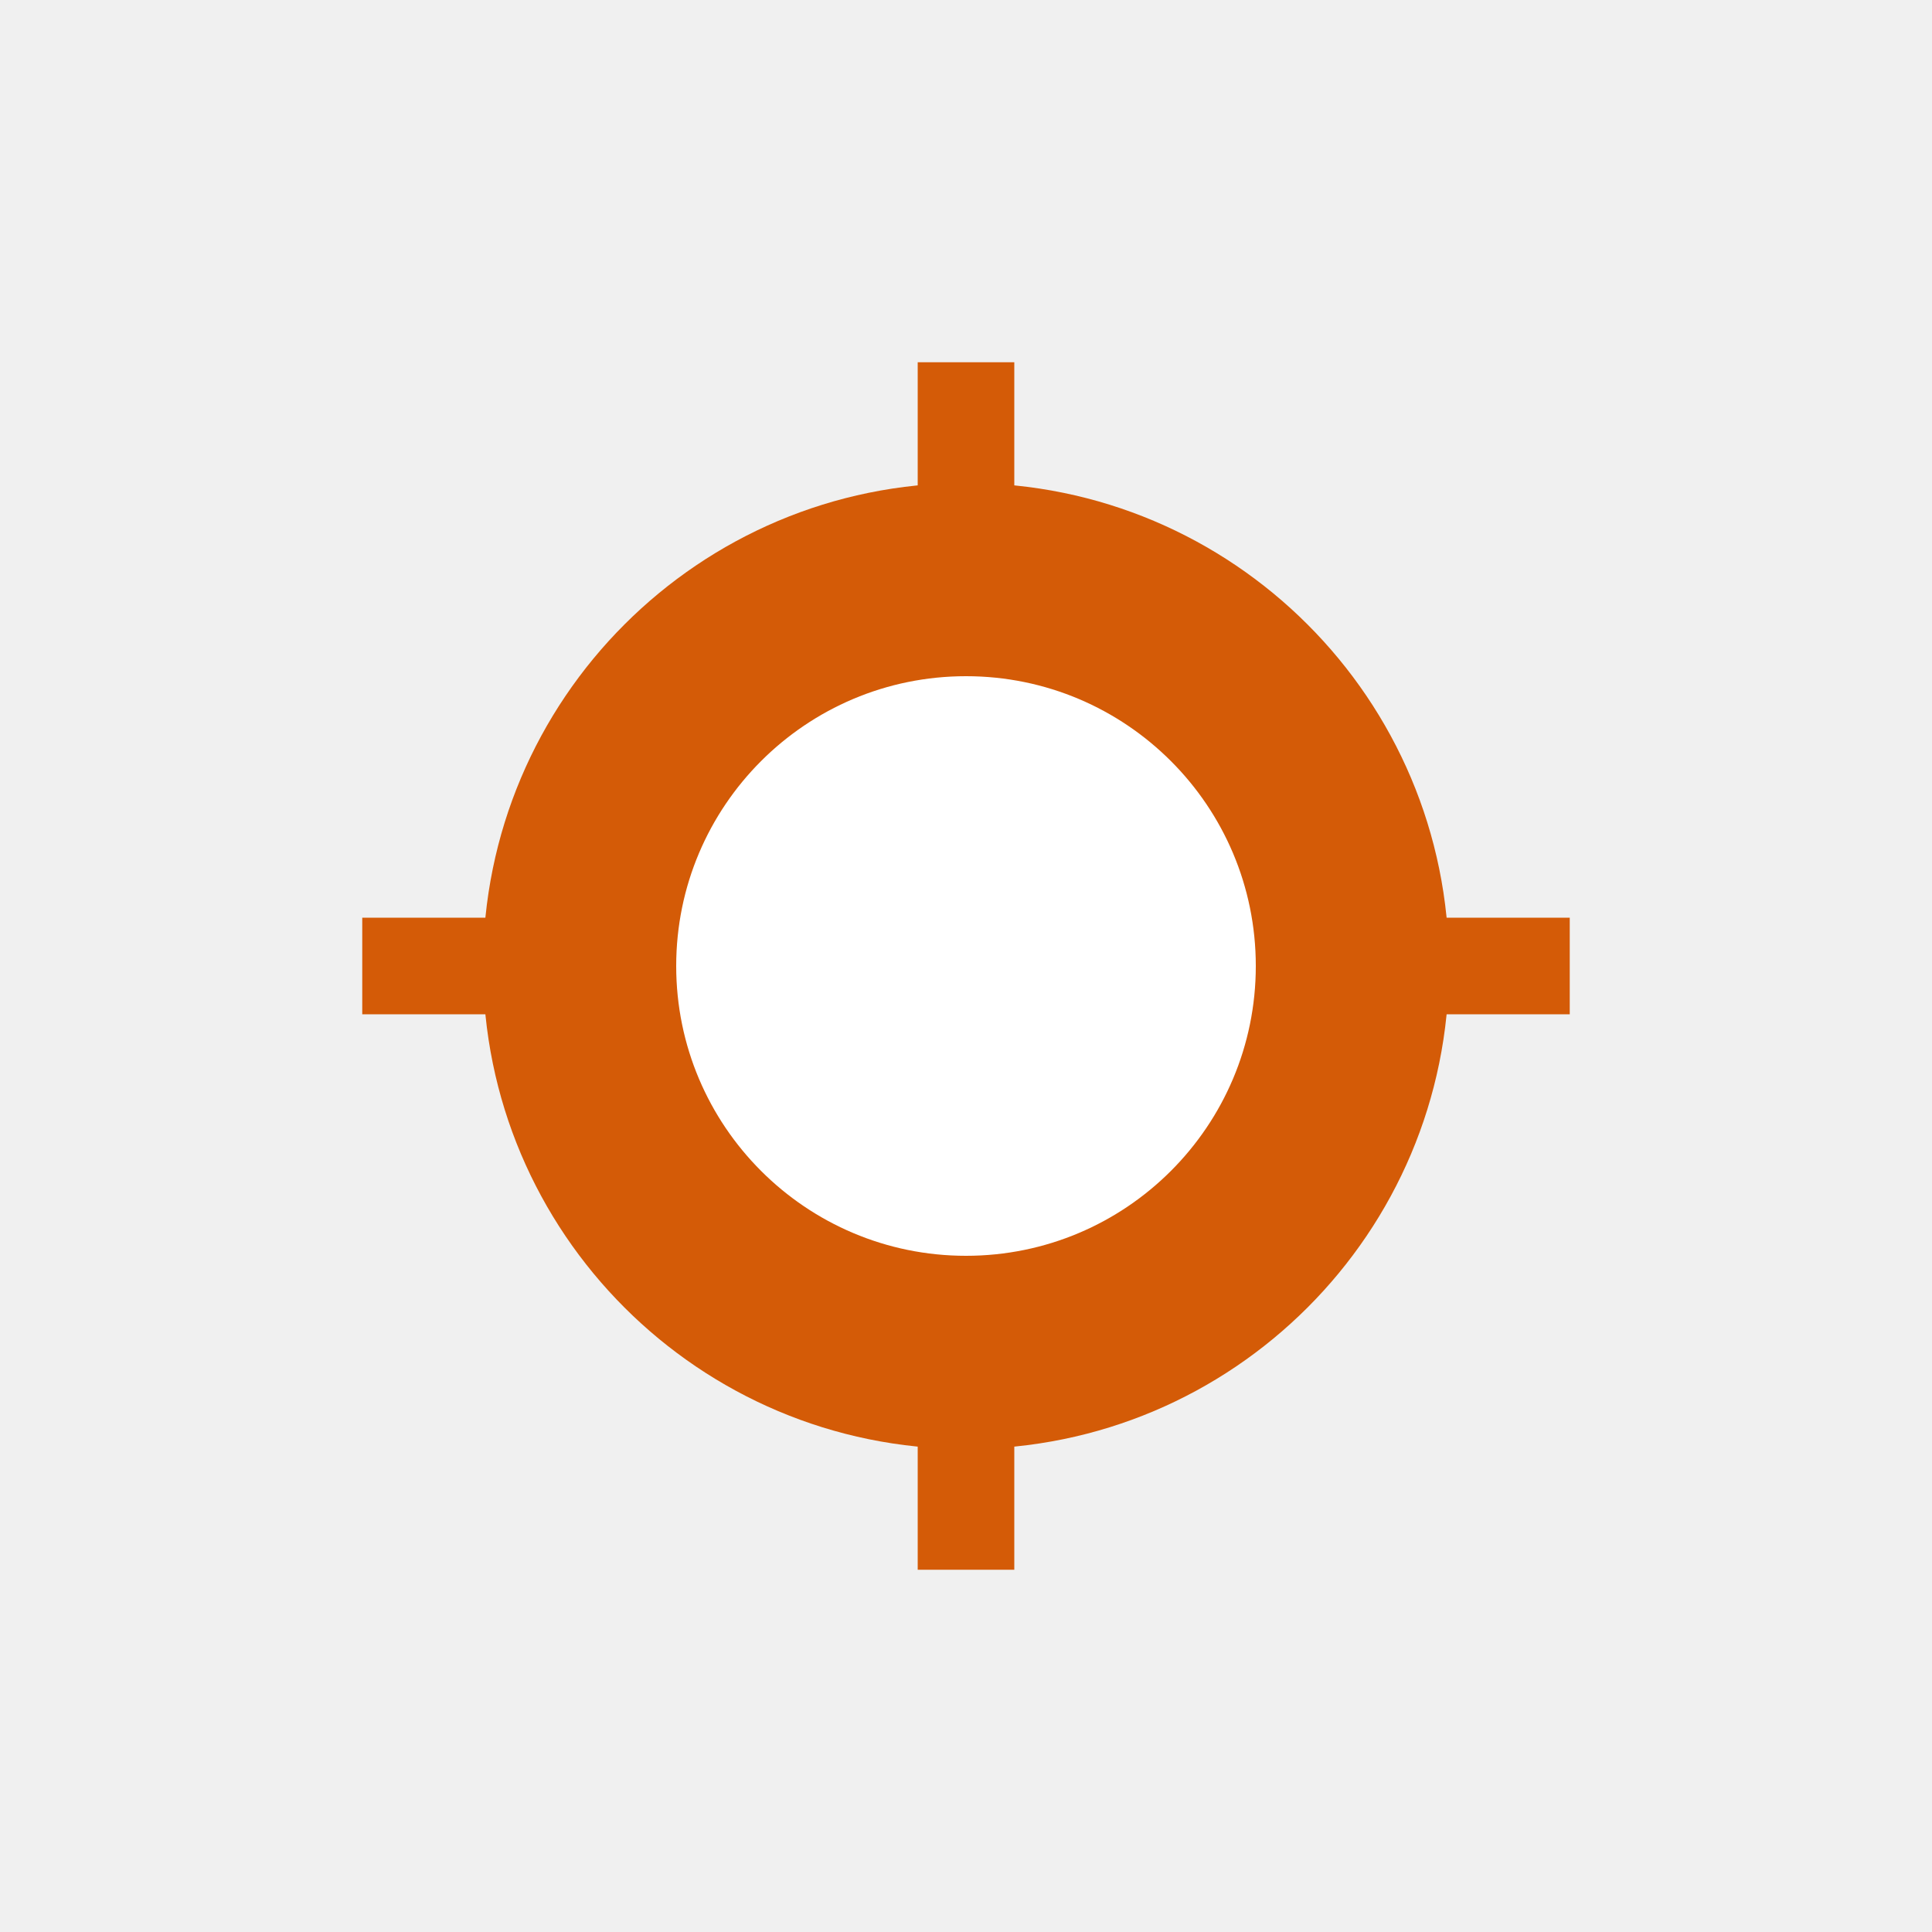
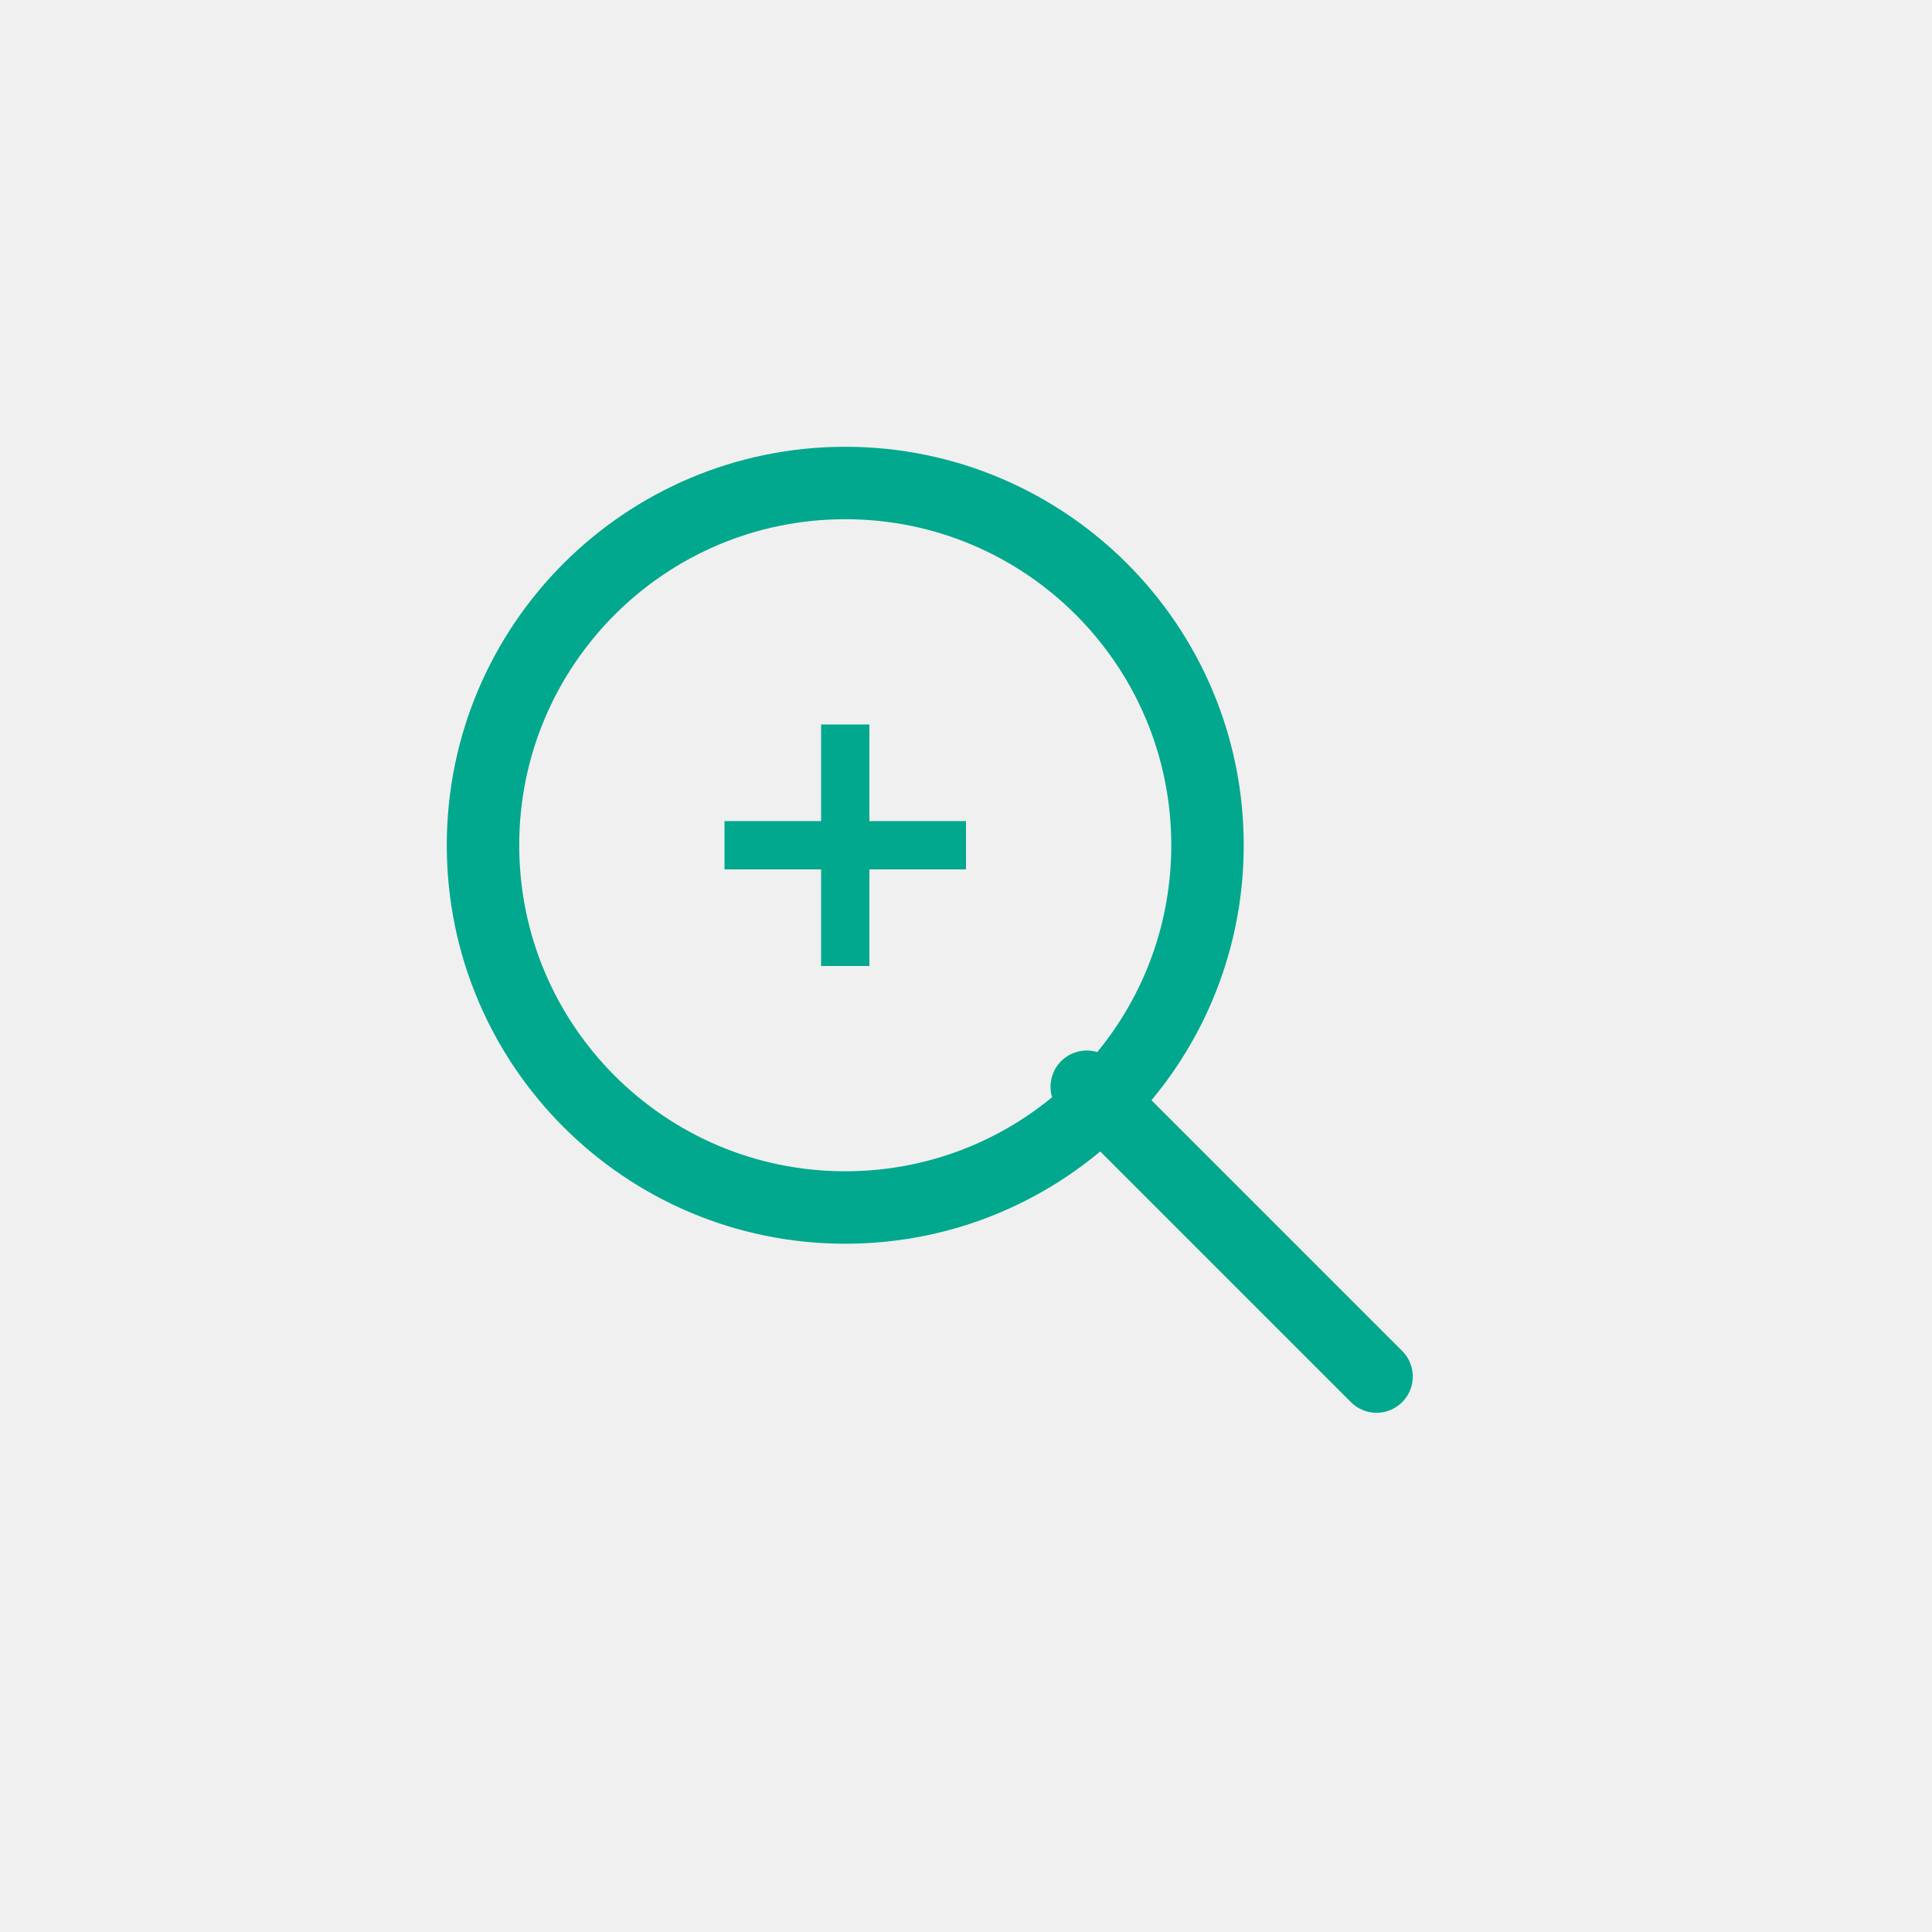
- <svg xmlns="http://www.w3.org/2000/svg" viewBox="0 0 80 80" fill="#fff">
-   <g fill="#D45B07" stroke="none">
-     <circle cx="40" cy="40" r="20" />
-     <circle cx="40" cy="40" r="12" fill="#fff" />
-     <rect x="38" y="15" width="4" height="10" />
-     <rect x="38" y="55" width="4" height="10" />
-     <rect x="15" y="38" width="10" height="4" />
-     <rect x="55" y="38" width="10" height="4" />
-   </g>
+ <svg xmlns="http://www.w3.org/2000/svg" viewBox="0 0 80 80" fill="#01A88D">
+   <circle cx="35" cy="35" r="15" fill="none" stroke="#01A88D" stroke-width="3" />
+   <path d="M45 45l12 12" stroke="#01A88D" stroke-width="3" stroke-linecap="round" />
+   <path d="M30 35h10M35 30v10" stroke="#01A88D" stroke-width="2" />
</svg>
